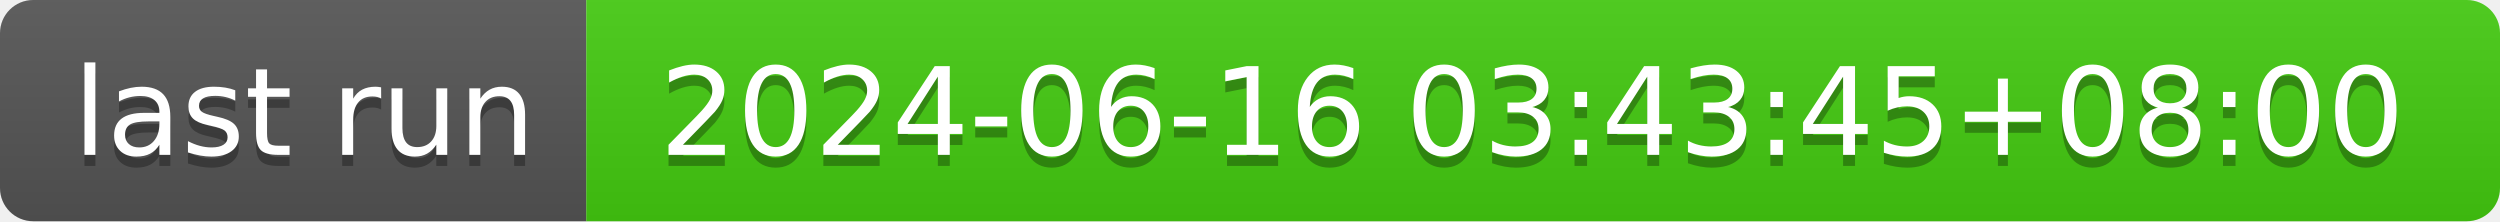
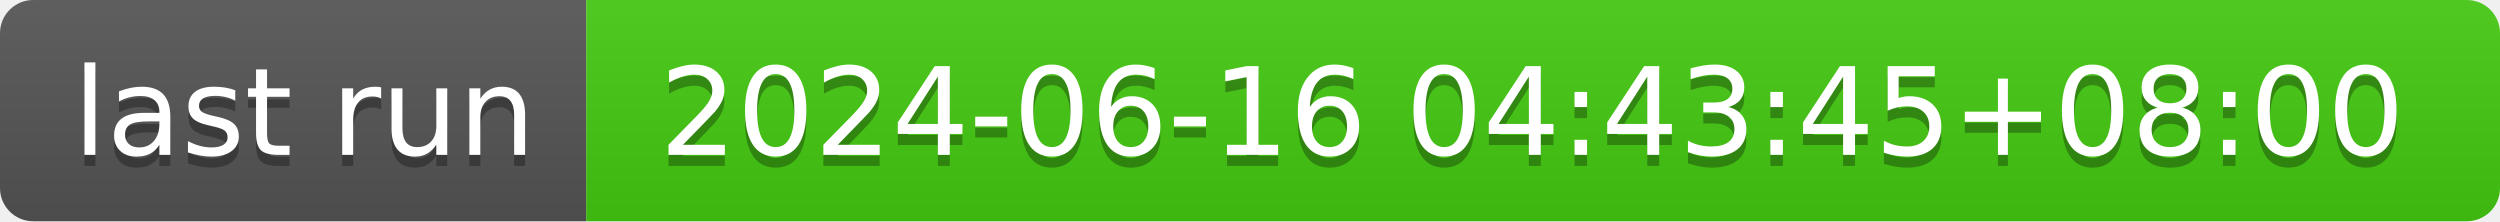
- <svg xmlns="http://www.w3.org/2000/svg" width="226" height="20" role="img" aria-label="last run: 2024-06-16 03:43:45+08:00">
+ <svg xmlns="http://www.w3.org/2000/svg" width="226" height="20" role="img" aria-label="last run: 2024-06-16 04:43:45+08:00">
  <linearGradient id="s" x2="0" y2="100%">
    <stop offset="0" stop-color="#bbb" stop-opacity=".1" />
    <stop offset="1" stop-opacity=".1" />
  </linearGradient>
  <clipPath id="r">
    <rect width="226" height="20" rx="3" fill="#fff" />
  </clipPath>
  <g clip-path="url(#r)">
    <rect width="53" height="20" fill="#555" />
    <rect x="53" width="173" height="20" fill="#4c1" />
    <rect width="226" height="20" fill="url(#s)" />
  </g>
  <g fill="#fff" text-anchor="middle" font-family="Verdana,Geneva,DejaVu Sans,sans-serif" text-rendering="geometricPrecision" font-size="110">
    <text aria-hidden="true" x="275" y="150" fill="#010101" fill-opacity=".3" transform="scale(.1)" textLength="430">last run</text>
    <text x="275" y="140" transform="scale(.1)" fill="#fff" textLength="430">last run</text>
-     <text aria-hidden="true" x="1385" y="150" fill="#010101" fill-opacity=".3" transform="scale(.1)" textLength="1630">2024-06-16 03:43:45+08:00</text>
-     <text x="1385" y="140" transform="scale(.1)" fill="#fff" textLength="1630">2024-06-16 03:43:45+08:00</text>
+     <text aria-hidden="true" x="1385" y="150" fill="#010101" fill-opacity=".3" transform="scale(.1)" textLength="1630">2024-06-16 04:43:45+08:00</text>
+     <text x="1385" y="140" transform="scale(.1)" fill="#fff" textLength="1630">2024-06-16 04:43:45+08:00</text>
  </g>
</svg>
